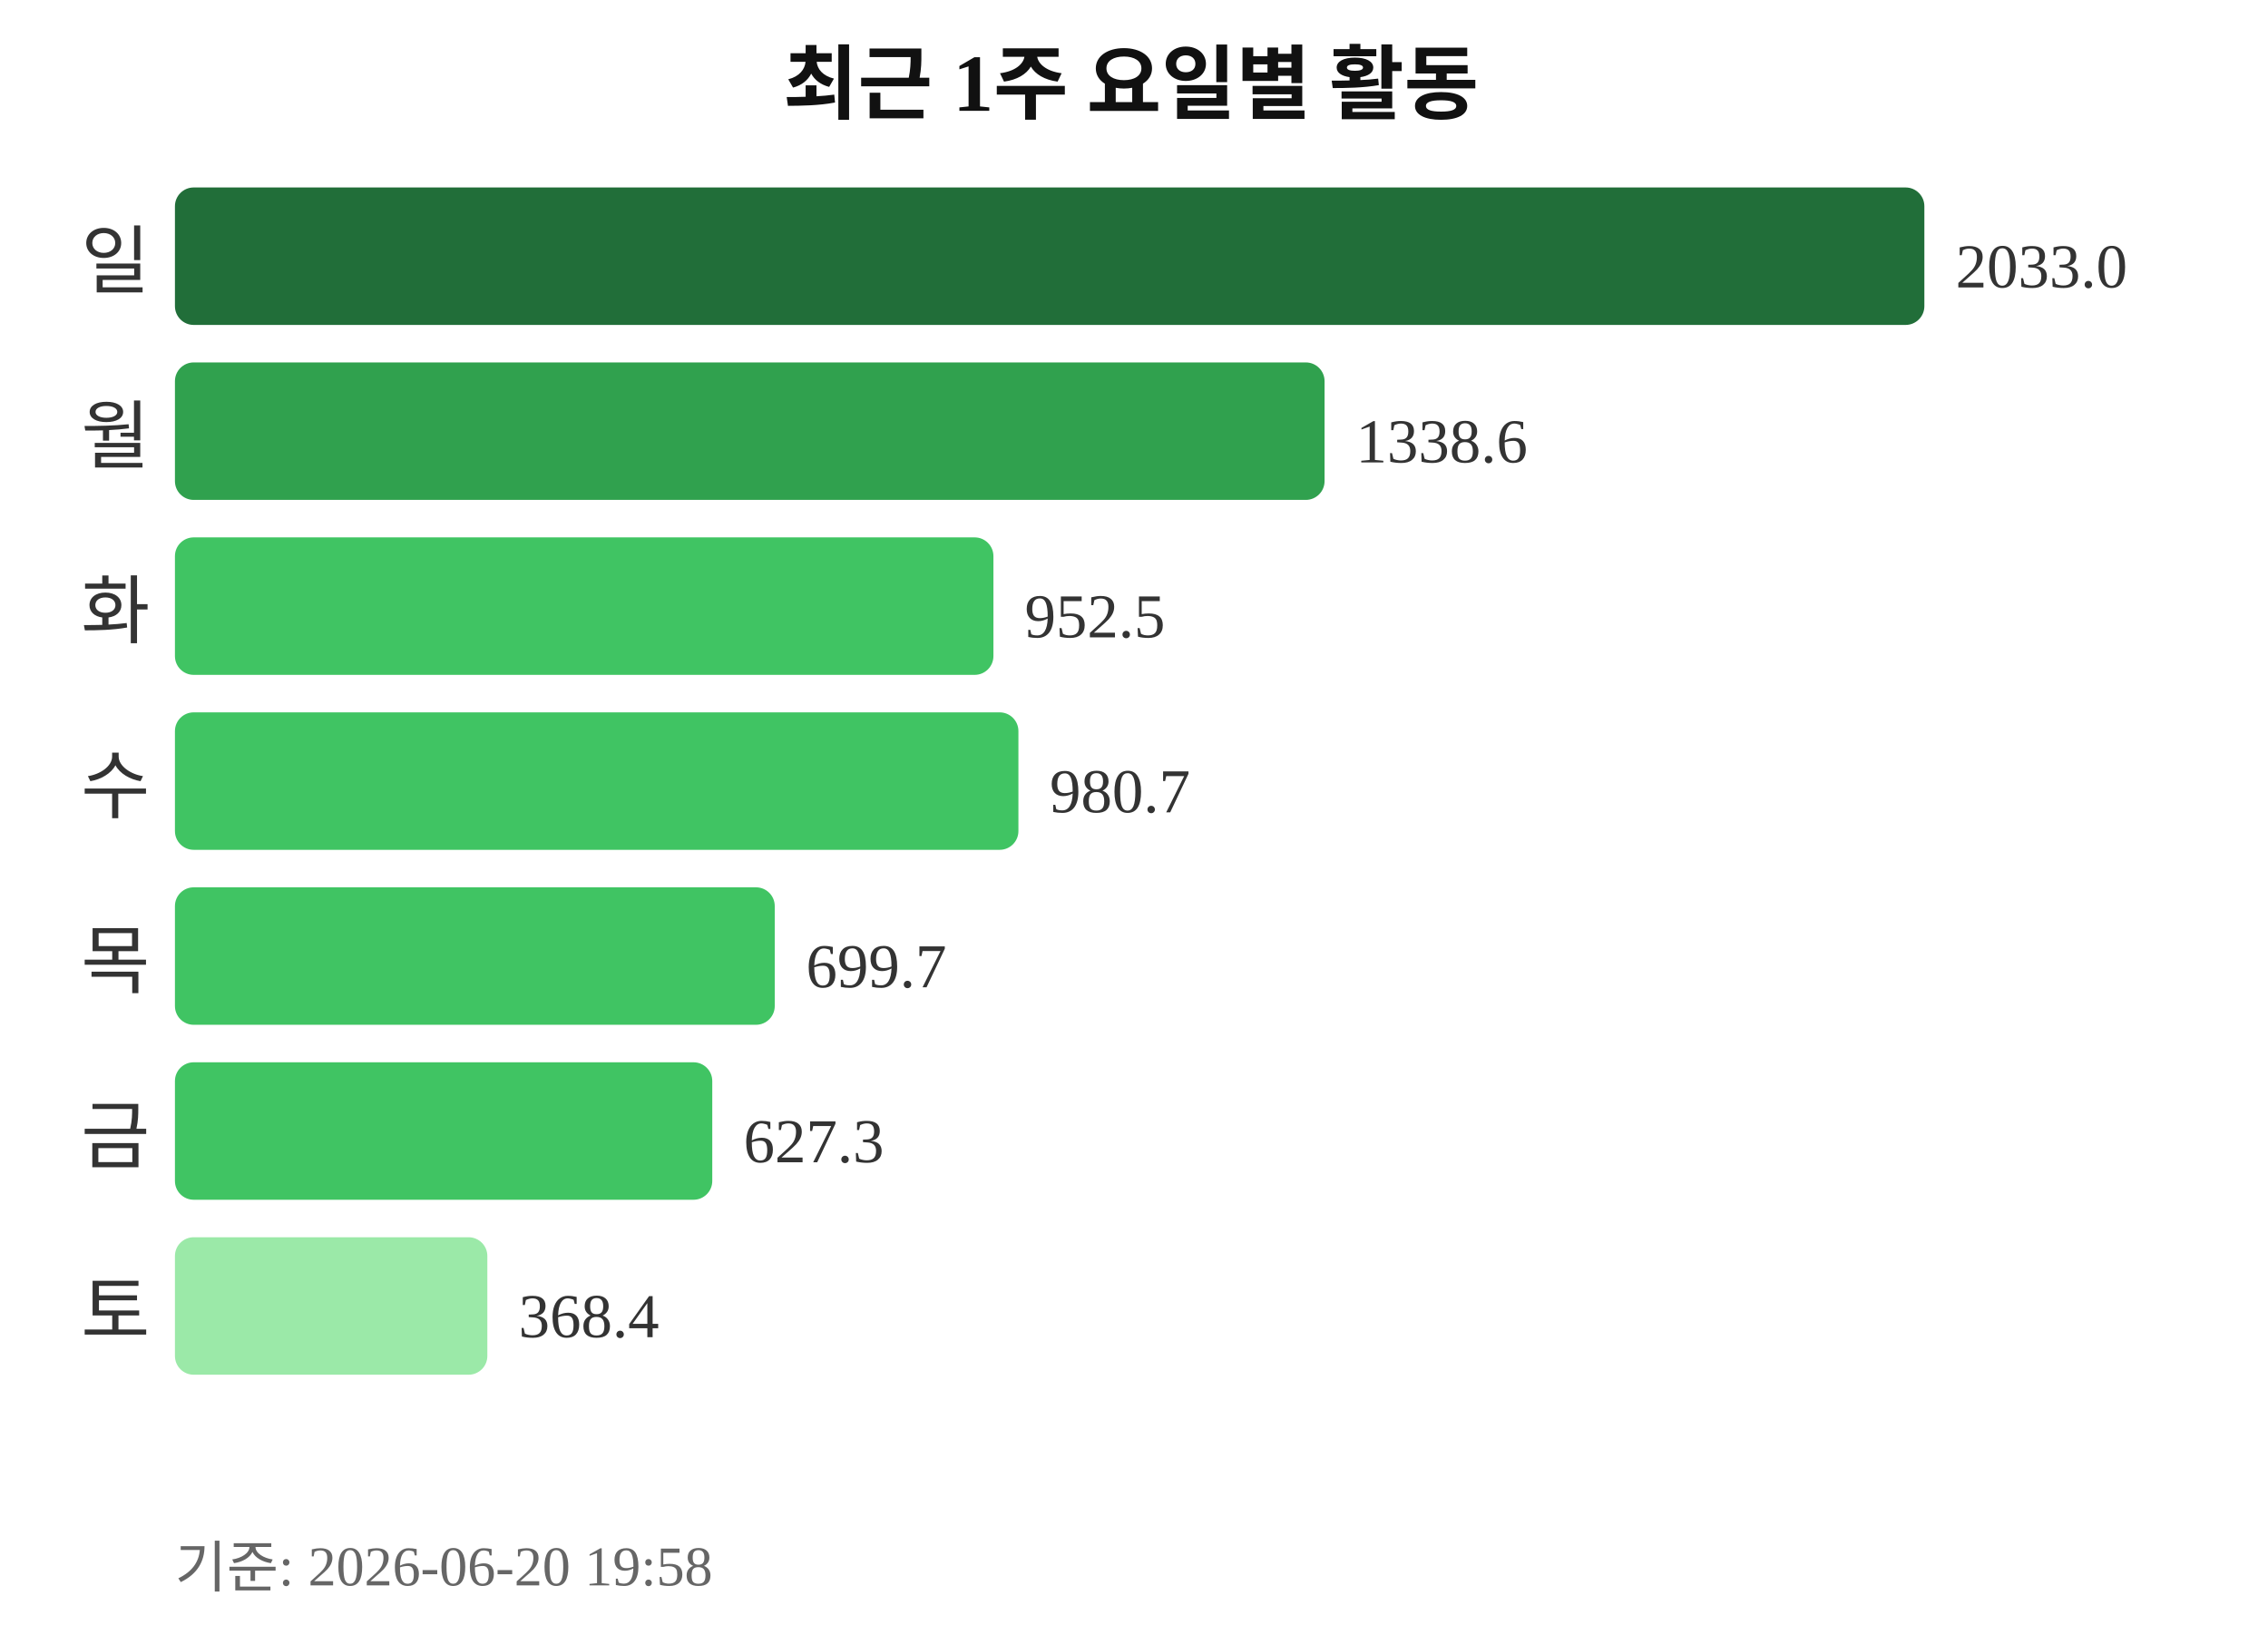
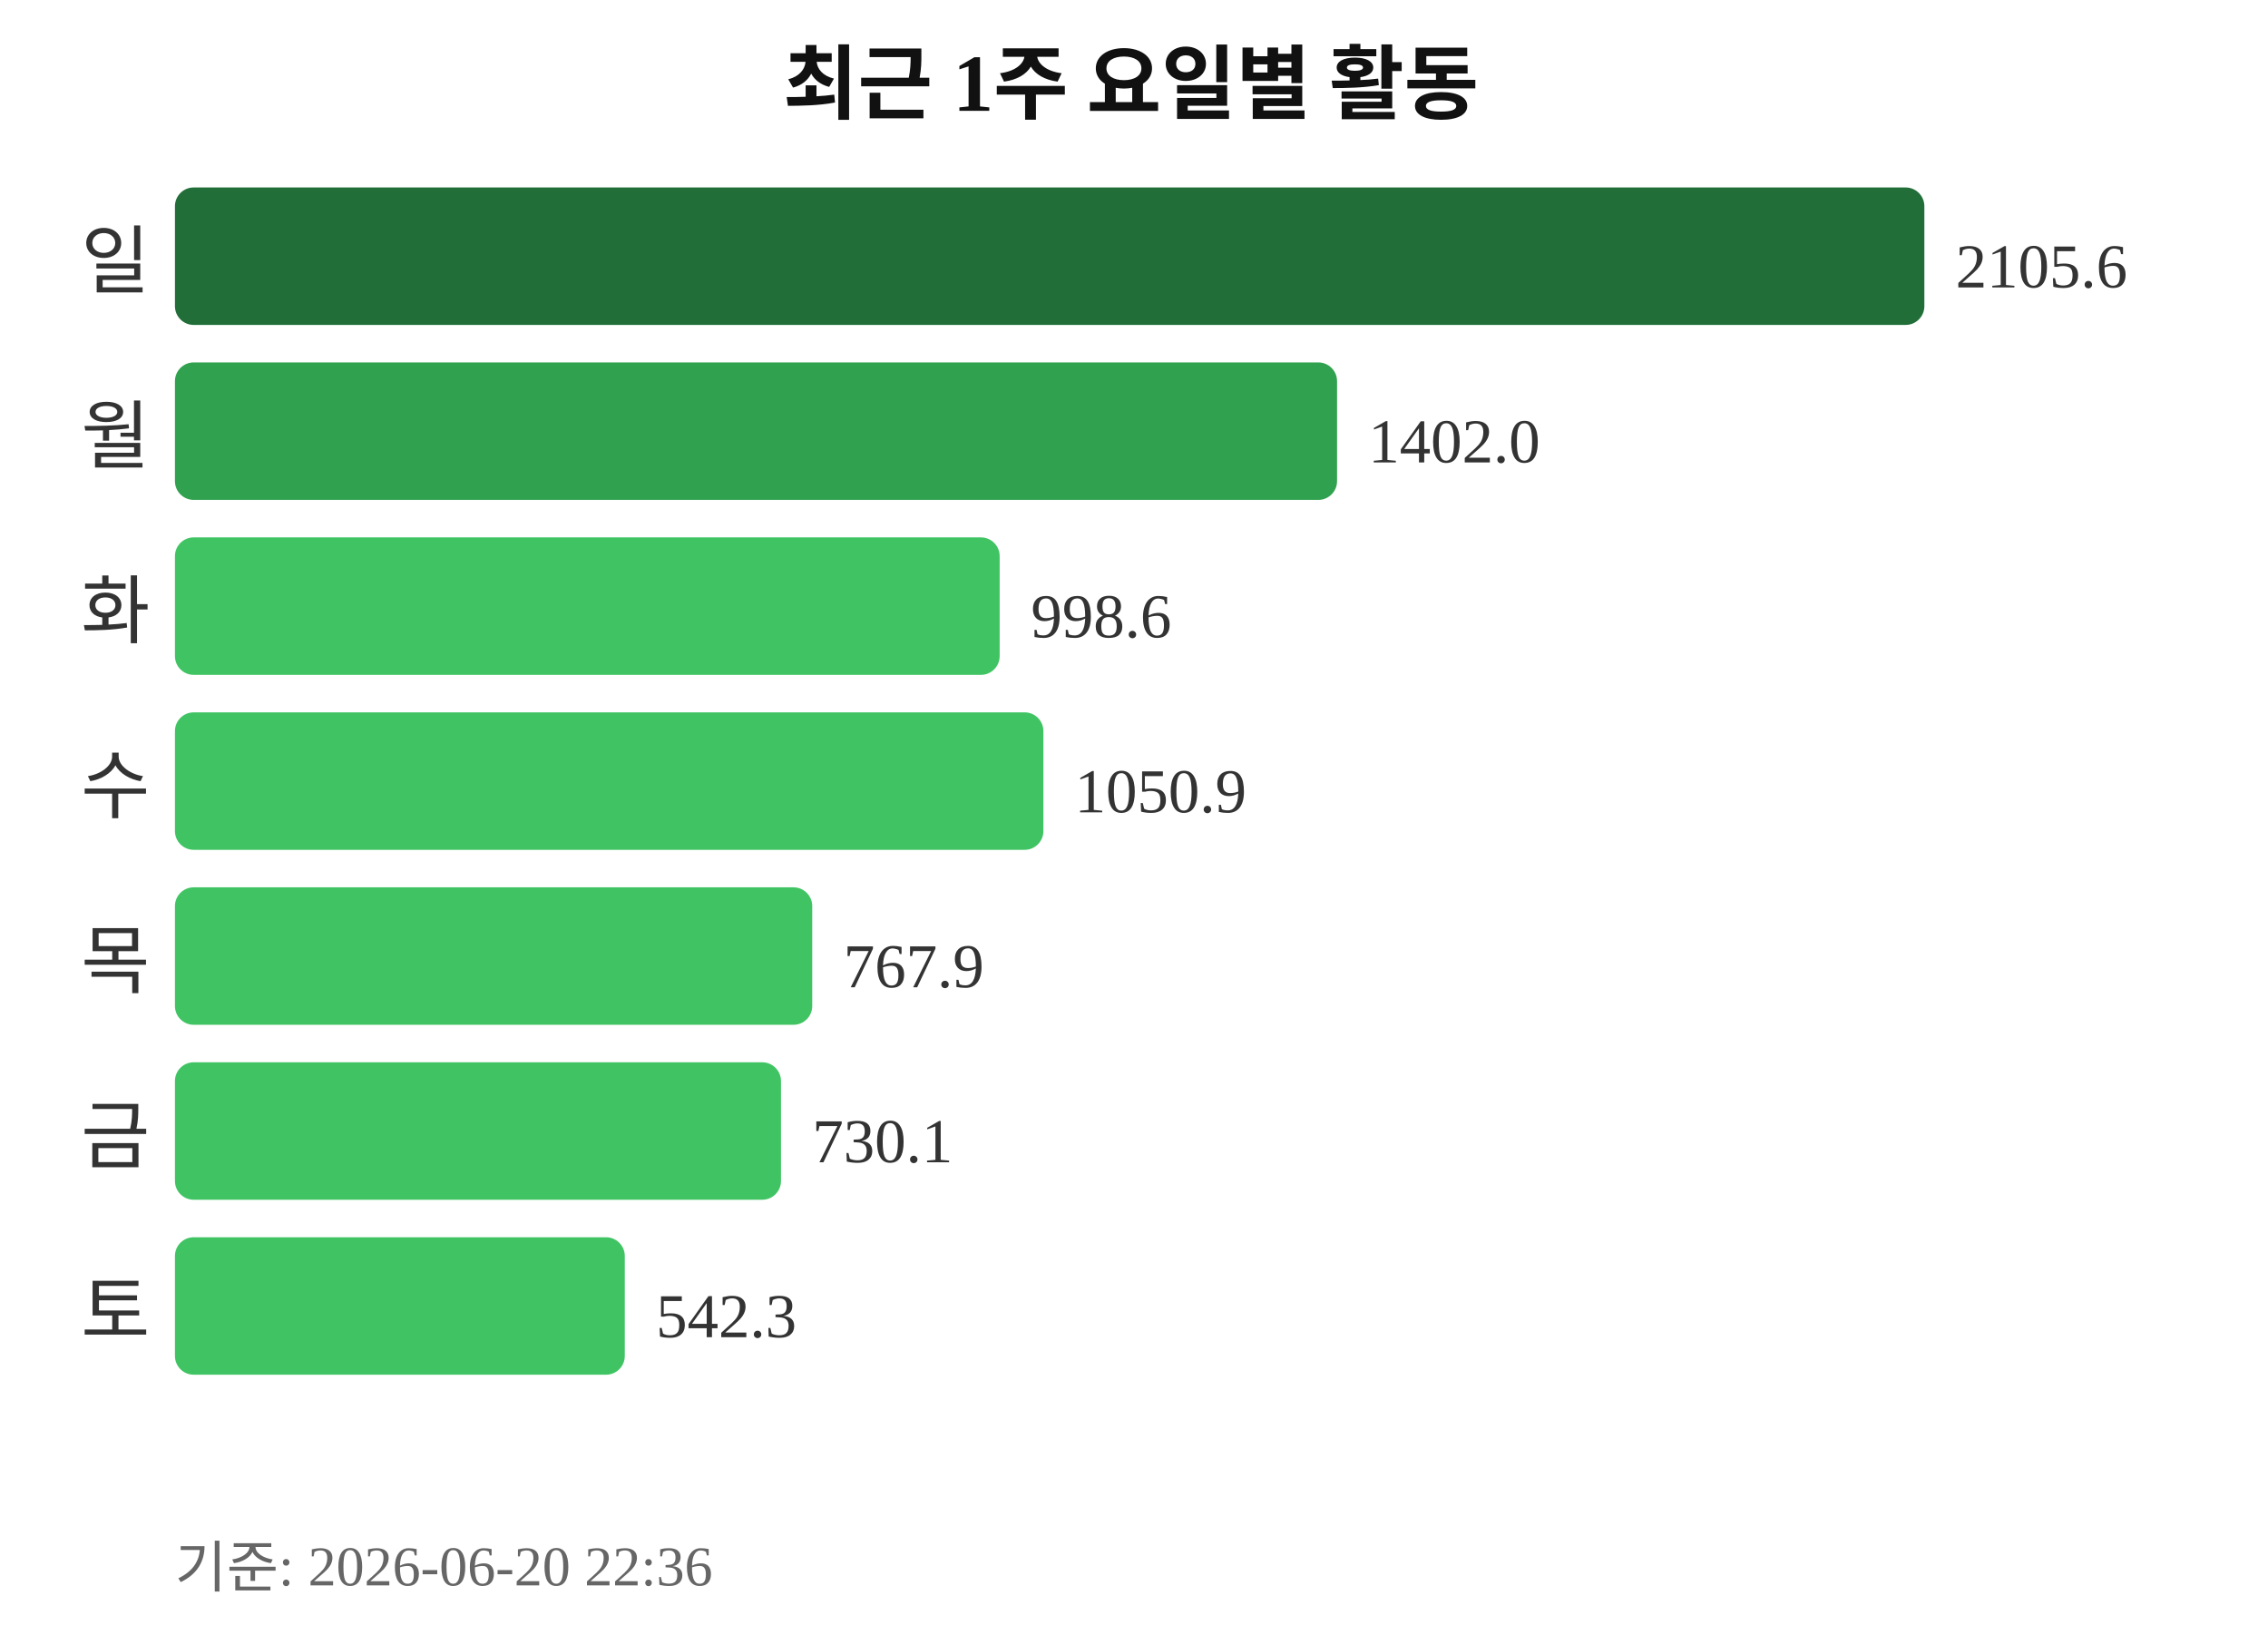
<svg xmlns="http://www.w3.org/2000/svg" width="363" height="260">
  <text x="181" y="18" text-anchor="middle" font-size="13" font-weight="bold" fill="#111111">최근 1주 요일별 활동</text>
  <text x="24" y="46" text-anchor="end" font-size="12" fill="#333333">일</text>
  <rect x="28" y="30" width="280" height="22" rx="3" fill="#216e39" />
-   <text x="313" y="46" font-size="10" fill="#333333">2033.0</text>
+   <text x="313" y="46" font-size="10" fill="#333333">2105.6</text>
  <text x="24" y="74" text-anchor="end" font-size="12" fill="#333333">월</text>
-   <rect x="28" y="58" width="184" height="22" rx="3" fill="#30a14e" />
-   <text x="217" y="74" font-size="10" fill="#333333">1338.6</text>
+   <rect x="28" y="58" width="186" height="22" rx="3" fill="#30a14e" />
+   <text x="219" y="74" font-size="10" fill="#333333">1402.0</text>
  <text x="24" y="102" text-anchor="end" font-size="12" fill="#333333">화</text>
-   <rect x="28" y="86" width="131" height="22" rx="3" fill="#40c463" />
-   <text x="164" y="102" font-size="10" fill="#333333">952.5</text>
+   <rect x="28" y="86" width="132" height="22" rx="3" fill="#40c463" />
+   <text x="165" y="102" font-size="10" fill="#333333">998.6</text>
  <text x="24" y="130" text-anchor="end" font-size="12" fill="#333333">수</text>
-   <rect x="28" y="114" width="135" height="22" rx="3" fill="#40c463" />
-   <text x="168" y="130" font-size="10" fill="#333333">980.7</text>
+   <rect x="28" y="114" width="139" height="22" rx="3" fill="#40c463" />
+   <text x="172" y="130" font-size="10" fill="#333333">1050.9</text>
  <text x="24" y="158" text-anchor="end" font-size="12" fill="#333333">목</text>
-   <rect x="28" y="142" width="96" height="22" rx="3" fill="#40c463" />
-   <text x="129" y="158" font-size="10" fill="#333333">699.7</text>
+   <rect x="28" y="142" width="102" height="22" rx="3" fill="#40c463" />
+   <text x="135" y="158" font-size="10" fill="#333333">767.9</text>
  <text x="24" y="186" text-anchor="end" font-size="12" fill="#333333">금</text>
-   <rect x="28" y="170" width="86" height="22" rx="3" fill="#40c463" />
-   <text x="119" y="186" font-size="10" fill="#333333">627.3</text>
+   <rect x="28" y="170" width="97" height="22" rx="3" fill="#40c463" />
+   <text x="130" y="186" font-size="10" fill="#333333">730.1</text>
  <text x="24" y="214" text-anchor="end" font-size="12" fill="#333333">토</text>
-   <rect x="28" y="198" width="50" height="22" rx="3" fill="#9be9a8" />
-   <text x="83" y="214" font-size="10" fill="#333333">368.4</text>
-   <text x="28" y="254" font-size="9" fill="#666666">기준: 2026-06-20 19:58</text>
+   <rect x="28" y="198" width="72" height="22" rx="3" fill="#40c463" />
+   <text x="105" y="214" font-size="10" fill="#333333">542.3</text>
+   <text x="28" y="254" font-size="9" fill="#666666">기준: 2026-06-20 22:36</text>
</svg>
